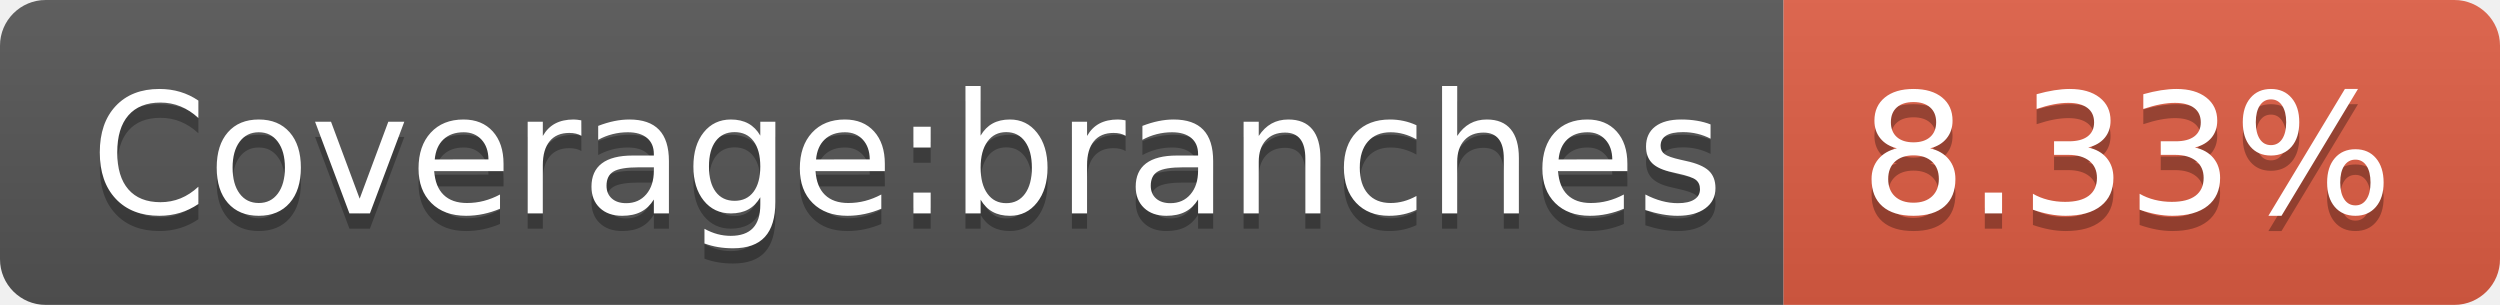
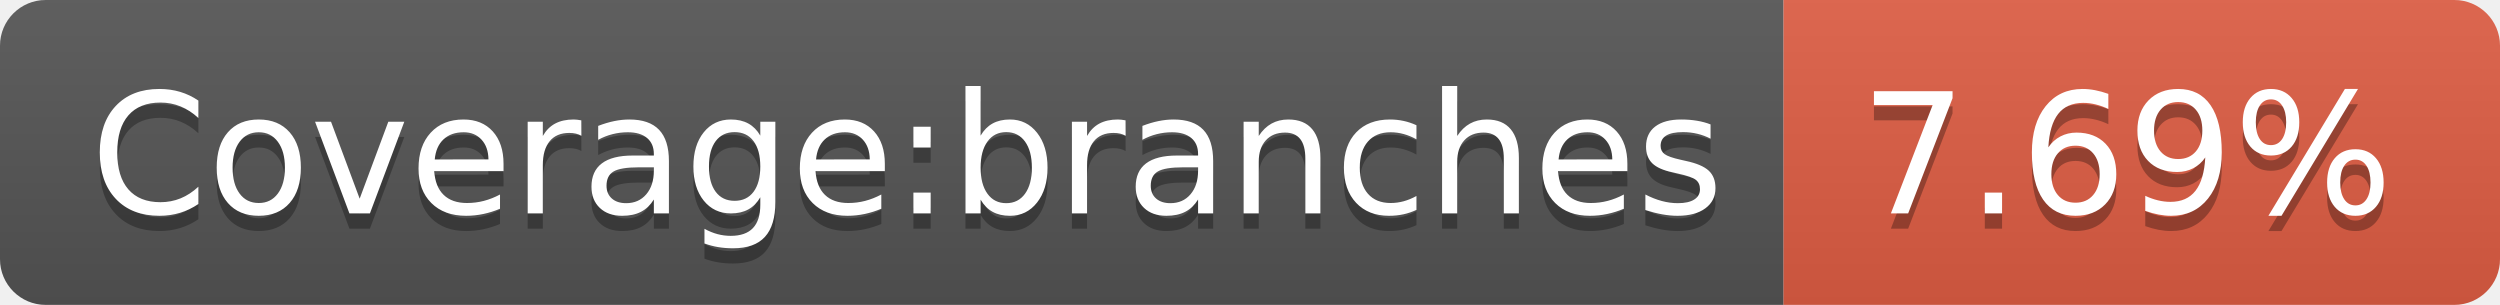
- <svg xmlns="http://www.w3.org/2000/svg" width="164" height="20" role="img" aria-label="Coverage:branches: 8.33%">
+ <svg xmlns="http://www.w3.org/2000/svg" width="164" height="20" role="img" aria-label="Coverage:branches: 7.69%">
  <linearGradient id="s" x2="0" y2="100%">
    <stop offset="0" stop-color="#bbb" stop-opacity=".1" />
    <stop offset="1" stop-opacity=".1" />
  </linearGradient>
  <clipPath id="r">
    <rect width="164" height="20" rx="3" fill="#fff" />
  </clipPath>
  <g clip-path="url(#r)">
    <rect width="117" height="20" fill="#555" />
    <rect x="117" width="47" height="20" fill="#e05d44" />
    <rect width="164" height="20" fill="url(#s)" />
  </g>
  <g fill="#fff" text-anchor="middle" font-family="Verdana,Geneva,DejaVu Sans,sans-serif" text-rendering="geometricPrecision" font-size="110">
    <text aria-hidden="true" x="595" y="150" fill="#010101" fill-opacity=".3" transform="scale(.1)" textLength="1070">Coverage:branches</text>
    <text x="595" y="140" transform="scale(.1)" fill="#fff" textLength="1070">Coverage:branches</text>
-     <text aria-hidden="true" x="1395" y="150" fill="#010101" fill-opacity=".3" transform="scale(.1)" textLength="370">8.33%</text>
-     <text x="1395" y="140" transform="scale(.1)" fill="#fff" textLength="370">8.33%</text>
+     <text aria-hidden="true" x="1395" y="150" fill="#010101" fill-opacity=".3" transform="scale(.1)" textLength="370">7.69%</text>
+     <text x="1395" y="140" transform="scale(.1)" fill="#fff" textLength="370">7.69%</text>
  </g>
</svg>
